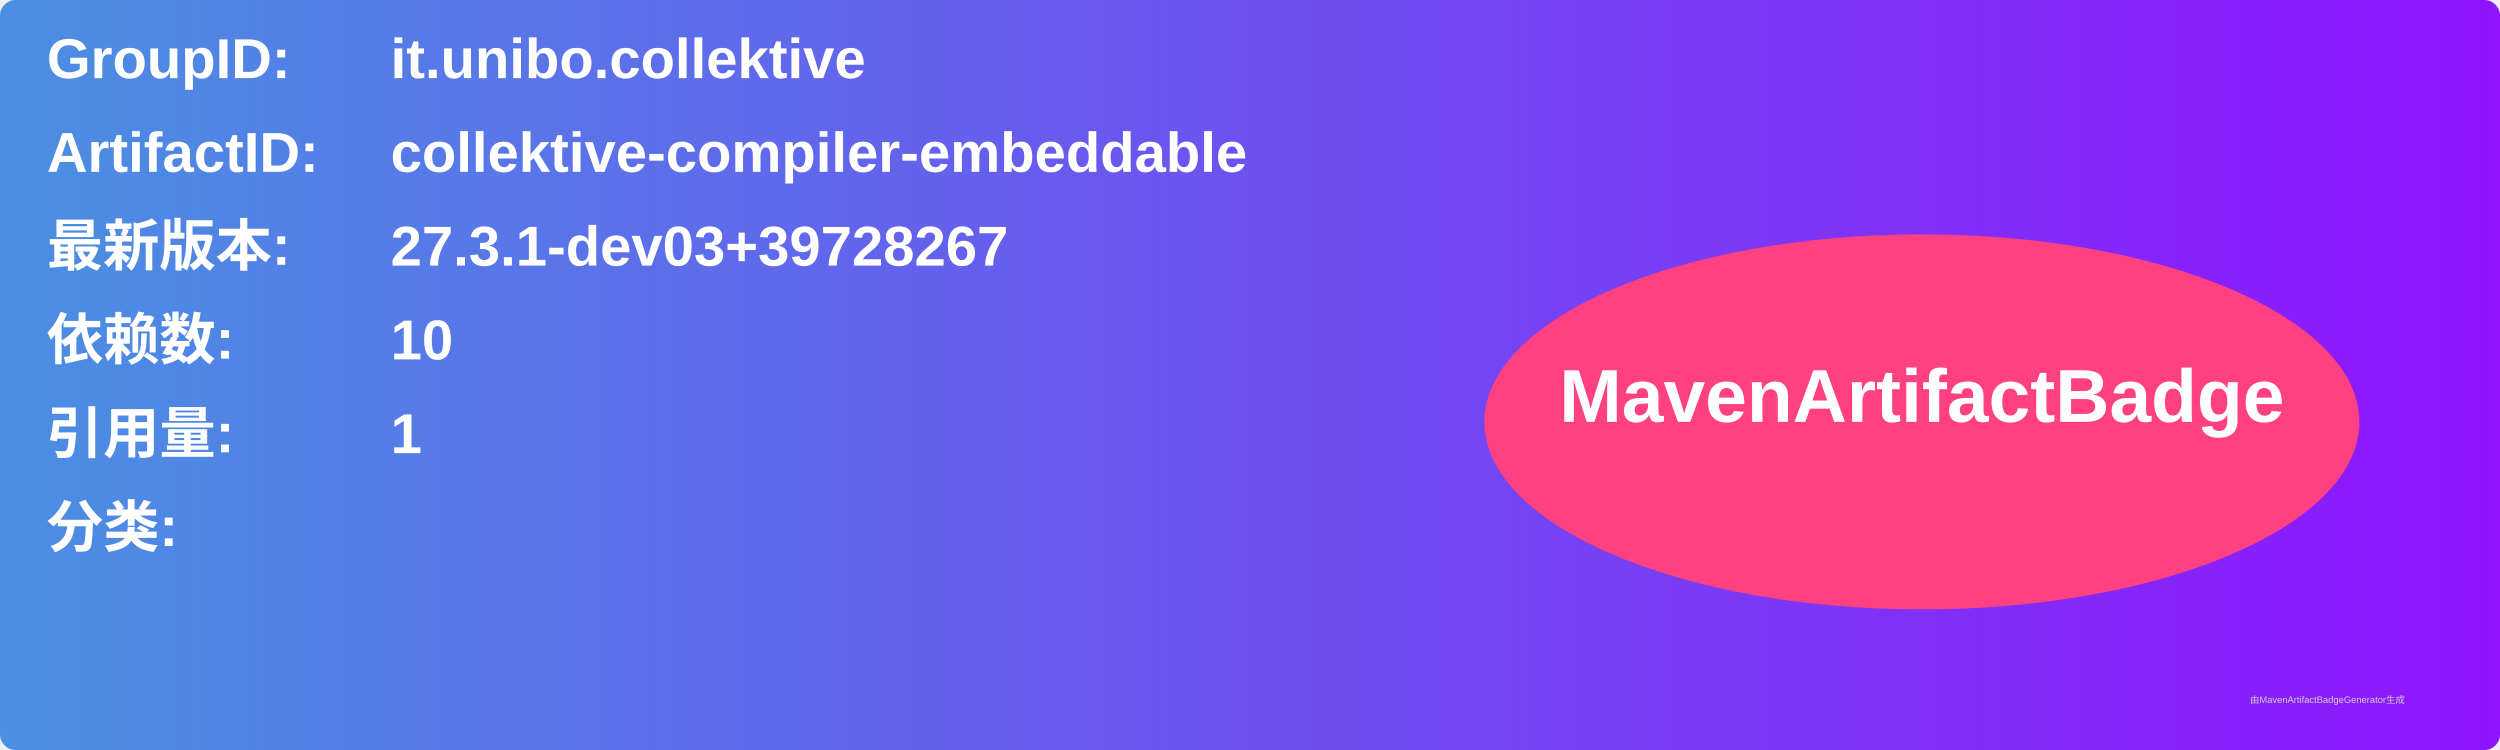
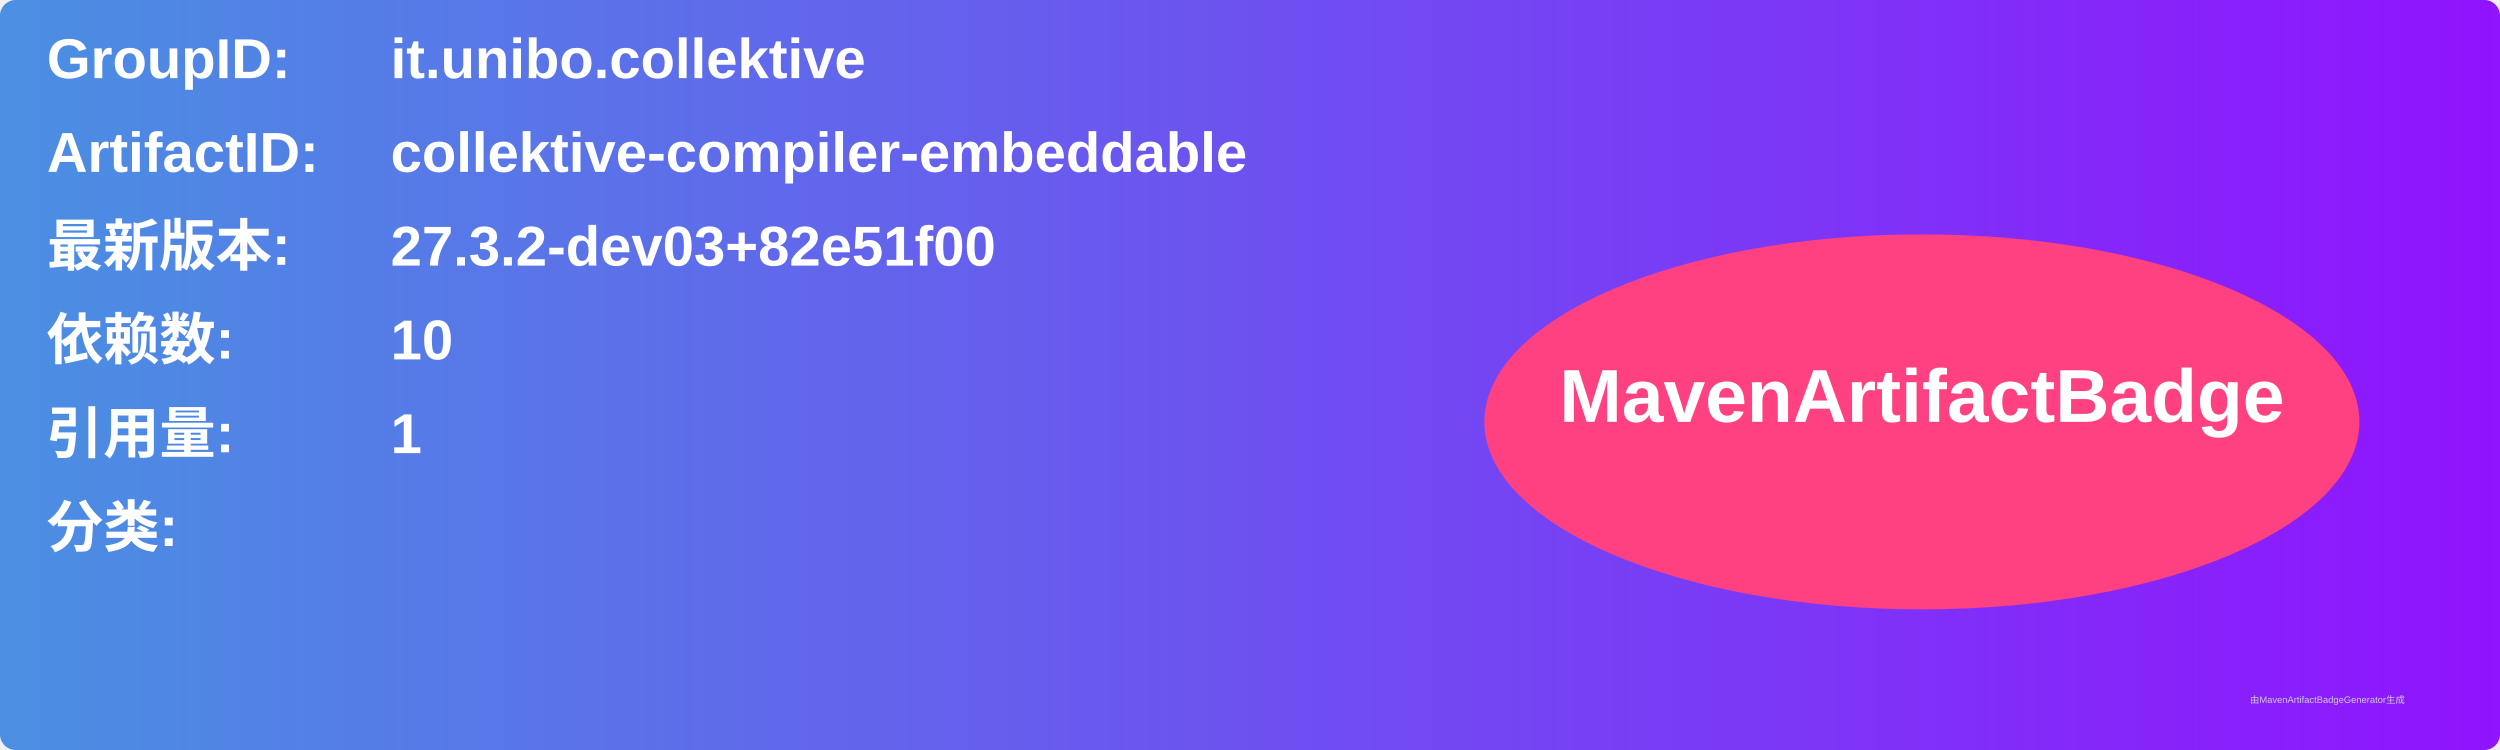
<svg xmlns="http://www.w3.org/2000/svg" width="800" height="240" viewBox="0 0 800 240">
  <linearGradient id="grad" x1="0%" y1="0%" x2="100%" y2="0%">
    <stop offset="0%" stop-color="#4a90e2" />
    <stop offset="100%" stop-color="#9013fe" />
  </linearGradient>
  <rect width="100%" height="100%" rx="5" ry="5" fill="url(#grad)" />
  <g transform="translate(15, 15)">
    <text x="0" y="10" font-family="Arial" font-size="18" fill="white" font-weight="bold" width="260">GroupID:</text>
    <text x="110" y="10" font-family="Arial" font-size="18" fill="white" font-weight="bold" width="460">it.unibo.collektive</text>
    <text x="0" y="40" font-family="Arial" font-size="18" fill="white" font-weight="bold" width="260">ArtifactID:</text>
    <text x="110" y="40" font-family="Arial" font-size="18" fill="white" font-weight="bold" width="460">collektive-compiler-embeddable</text>
    <text x="0" y="70" font-family="Arial" font-size="18" fill="white" font-weight="bold">最新版本:</text>
    <text x="110" y="70" font-family="Arial" font-size="18" fill="white" font-weight="bold">
-       <tspan font-weight="bold">27.3.1-dev03+39728267</tspan>
+       <tspan font-weight="bold">27.3.2-dev03+82e51f00</tspan>
    </text>
    <text x="0" y="100" font-family="Arial" font-size="18" fill="white" font-weight="bold">依赖数: </text>
    <text x="110" y="100" font-family="Arial" font-size="18" fill="white">
      <tspan font-weight="bold">10</tspan>
    </text>
    <text x="0" y="130" font-family="Arial" font-size="18" fill="white" font-weight="bold">引用量: </text>
    <text x="110" y="130" font-family="Arial" font-size="18" fill="white">
      <tspan font-weight="bold">1</tspan>
    </text>
    <text x="0" y="160" font-family="Arial" font-size="18" fill="white" font-weight="bold">分类:</text>
    <text x="10" y="190" font-family="Arial" font-size="10" fill="white">
      <tspan font-weight="bold" />
    </text>
    <ellipse cx="600" cy="120" rx="140" ry="60" fill="#ff4081" />
    <text x="600" y="120" text-anchor="middle" font-family="Arial" font-size="24" fill="white" font-weight="bold">MavenArtifactBadge</text>
  </g>
  <text x="720" y="225" font-family="Arial" font-size="3" fill="#d0d0d0">由MavenArtifactBadgeGenerator生成</text>
</svg>
